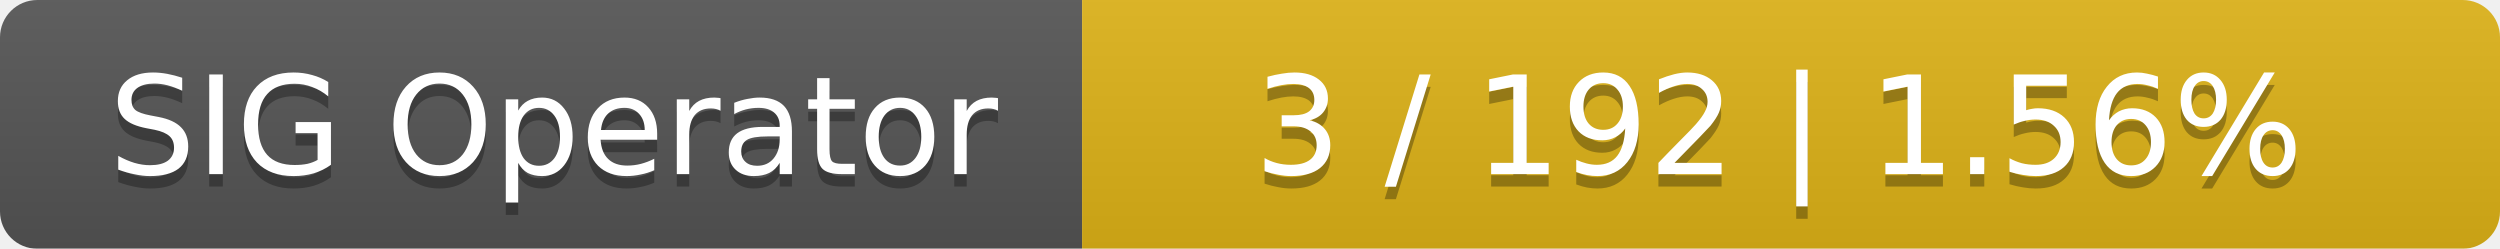
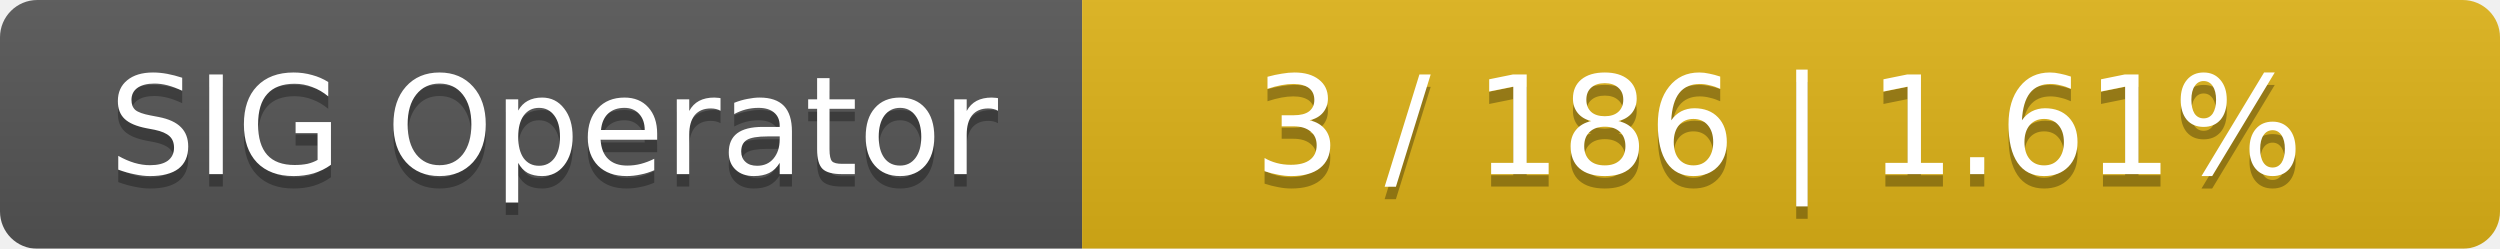
<svg xmlns="http://www.w3.org/2000/svg" width="201" height="20">
  <linearGradient id="smooth" x2="0" y2="100%">
    <stop offset="0" stop-color="#bbb" stop-opacity=".1" />
    <stop offset="1" stop-opacity=".1" />
  </linearGradient>
  <mask id="round">
    <rect width="201" height="20" rx="3" fill="#fff" />
  </mask>
  <g mask="url(#round)">
    <rect width="87" height="20" fill="#555" />
    <rect x="87" width="114" height="20" fill="#dfb317" />
    <rect width="201" height="20" fill="url(#smooth)" />
  </g>
  <g fill="#fff" text-anchor="middle" font-family="DejaVu Sans,Verdana,Geneva,sans-serif" font-size="11">
    <text x="44.5" y="15" fill="#010101" fill-opacity=".3">SIG Operator</text>
    <text x="44.5" y="14">SIG Operator</text>
-     <text x="143" y="15" fill="#010101" fill-opacity=".3">3 / 192    |    1.56%</text>
-     <text x="143" y="14">3 / 192    |    1.56%</text>
+     <text x="143" y="15" fill="#010101" fill-opacity=".3">3 / 186    |    1.61%</text>
+     <text x="143" y="14">3 / 186    |    1.61%</text>
  </g>
</svg>
